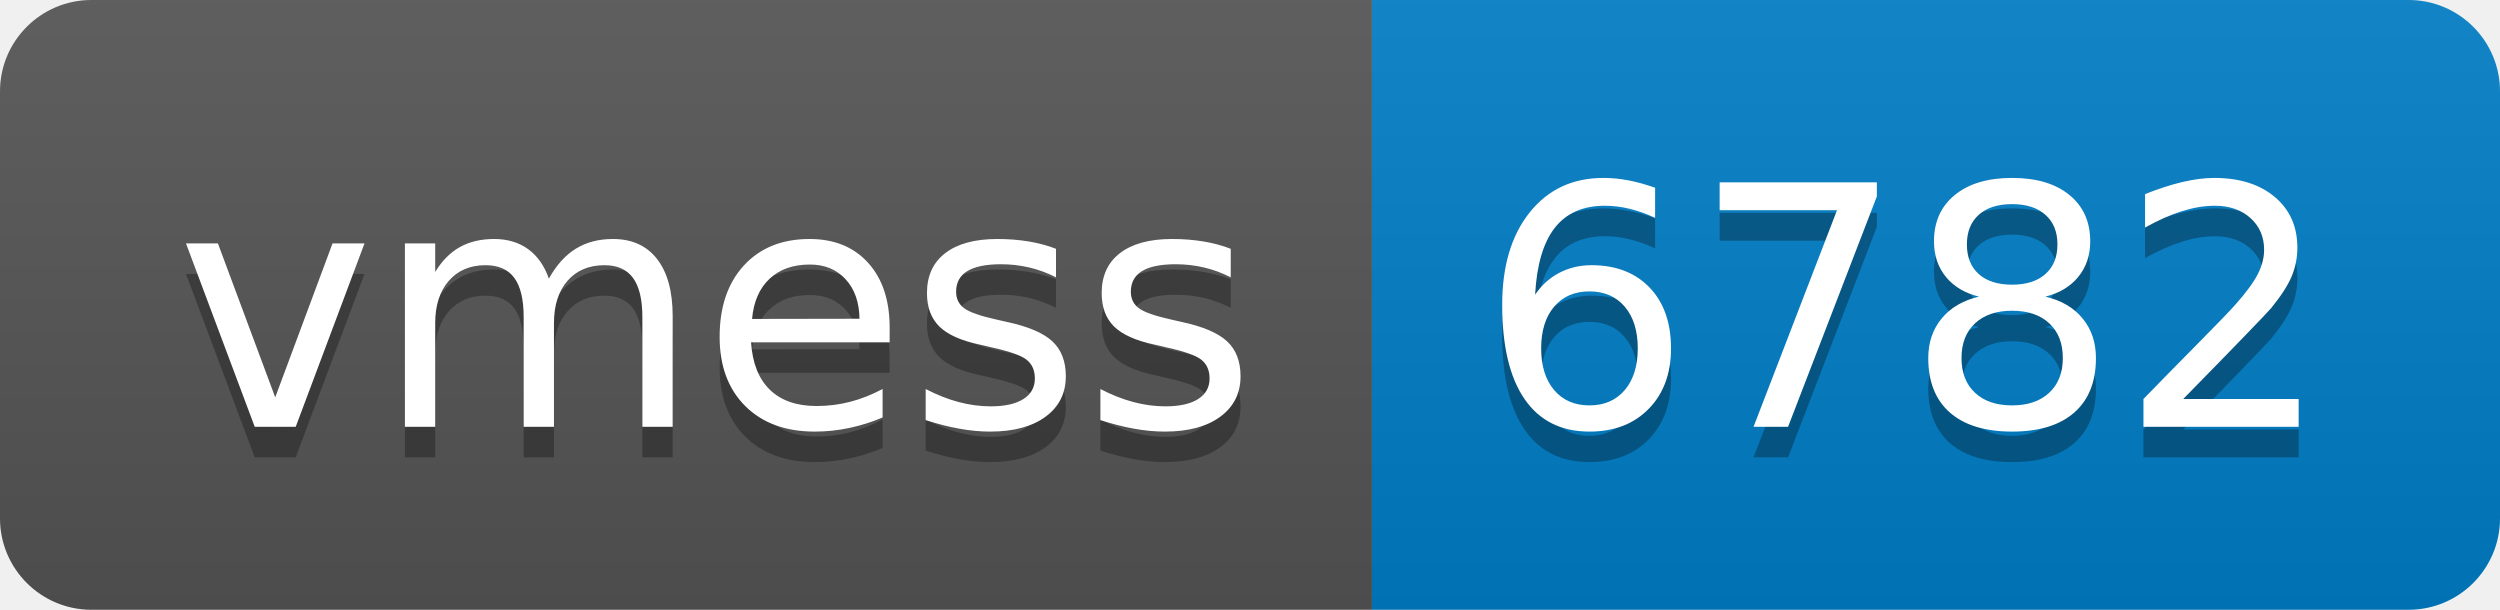
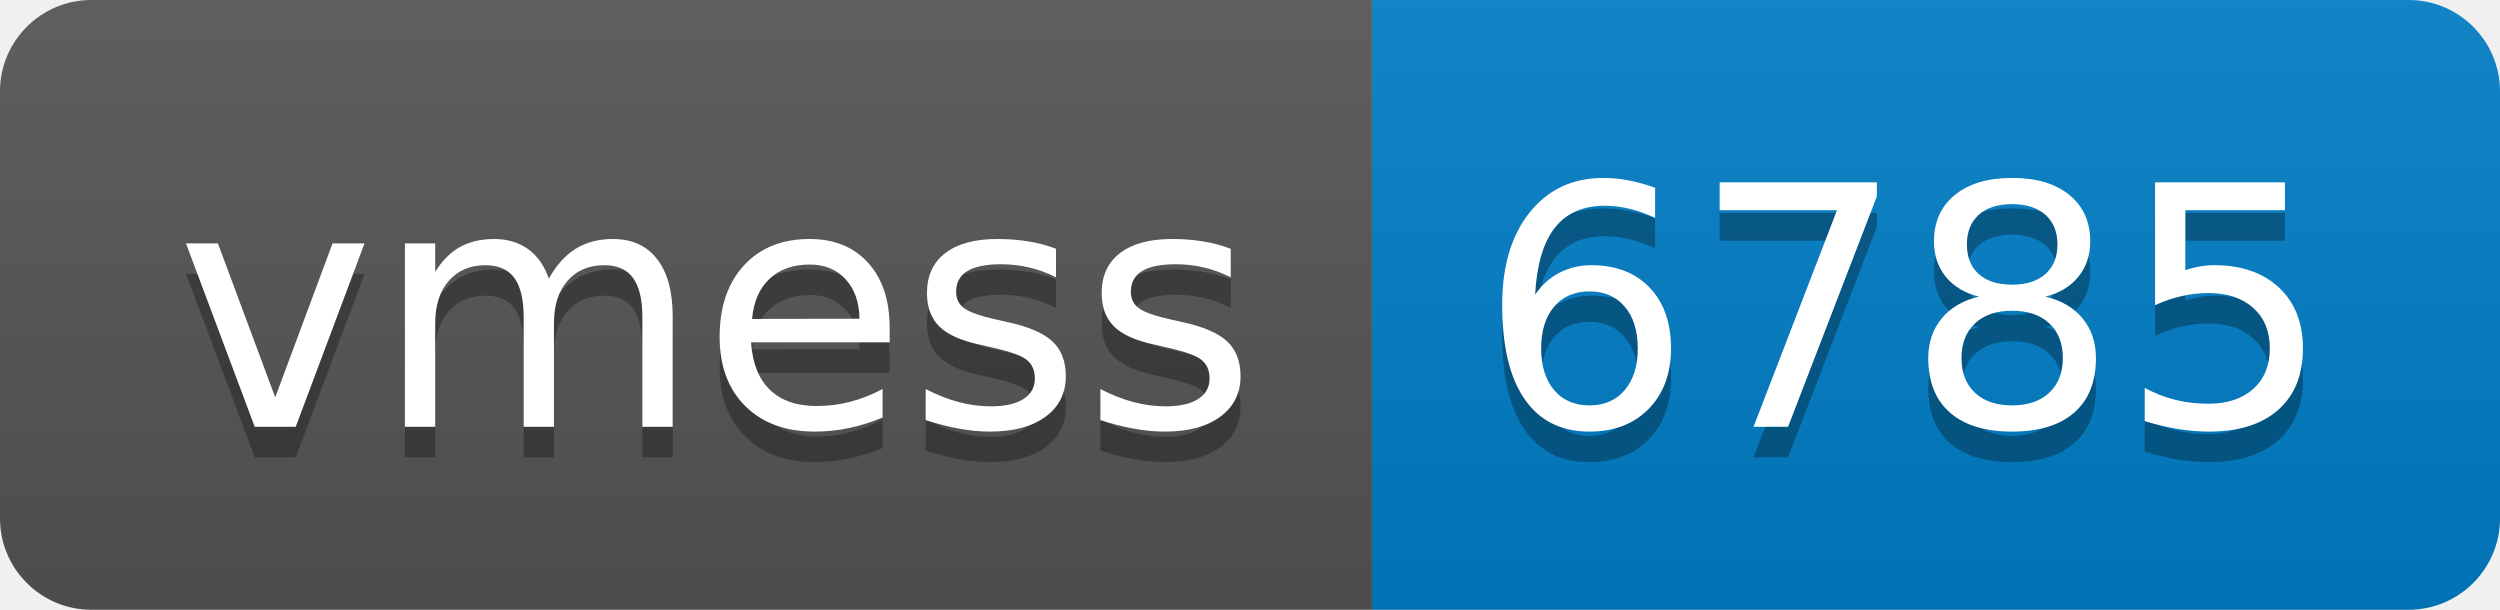
- <svg xmlns="http://www.w3.org/2000/svg" width="82" height="20" role="img" aria-label="vmess: 6782">
+ <svg xmlns="http://www.w3.org/2000/svg" width="82" height="20" role="img" aria-label="vmess: 6785">
  <linearGradient id="s" x2="0" y2="100%">
    <stop offset="0" stop-color="#bbb" stop-opacity=".1" />
    <stop offset="1" stop-opacity=".1" />
  </linearGradient>
  <clipPath id="r">
    <rect width="82" height="20" rx="3" fill="#fff" />
  </clipPath>
  <g clip-path="url(#r)">
    <rect width="45" height="20" fill="#555" />
    <rect x="45" width="37" height="20" fill="#007ec6" />
    <rect width="82" height="20" fill="url(#s)" />
  </g>
  <g fill="#fff" text-anchor="middle" font-family="Verdana,Geneva,DejaVu Sans,sans-serif" text-rendering="geometricPrecision" font-size="110">
    <text aria-hidden="true" x="235" y="150" fill="#010101" fill-opacity=".3" transform="scale(.1)" textLength="350">vmess</text>
    <text x="235" y="140" transform="scale(.1)" fill="#fff" textLength="350">vmess</text>
-     <text aria-hidden="true" x="625" y="150" fill="#010101" fill-opacity=".3" transform="scale(.1)" textLength="270">6782</text>
-     <text x="625" y="140" transform="scale(.1)" fill="#fff" textLength="270">6782</text>
+     <text aria-hidden="true" x="625" y="150" fill="#010101" fill-opacity=".3" transform="scale(.1)" textLength="270">6785</text>
+     <text x="625" y="140" transform="scale(.1)" fill="#fff" textLength="270">6785</text>
  </g>
</svg>
